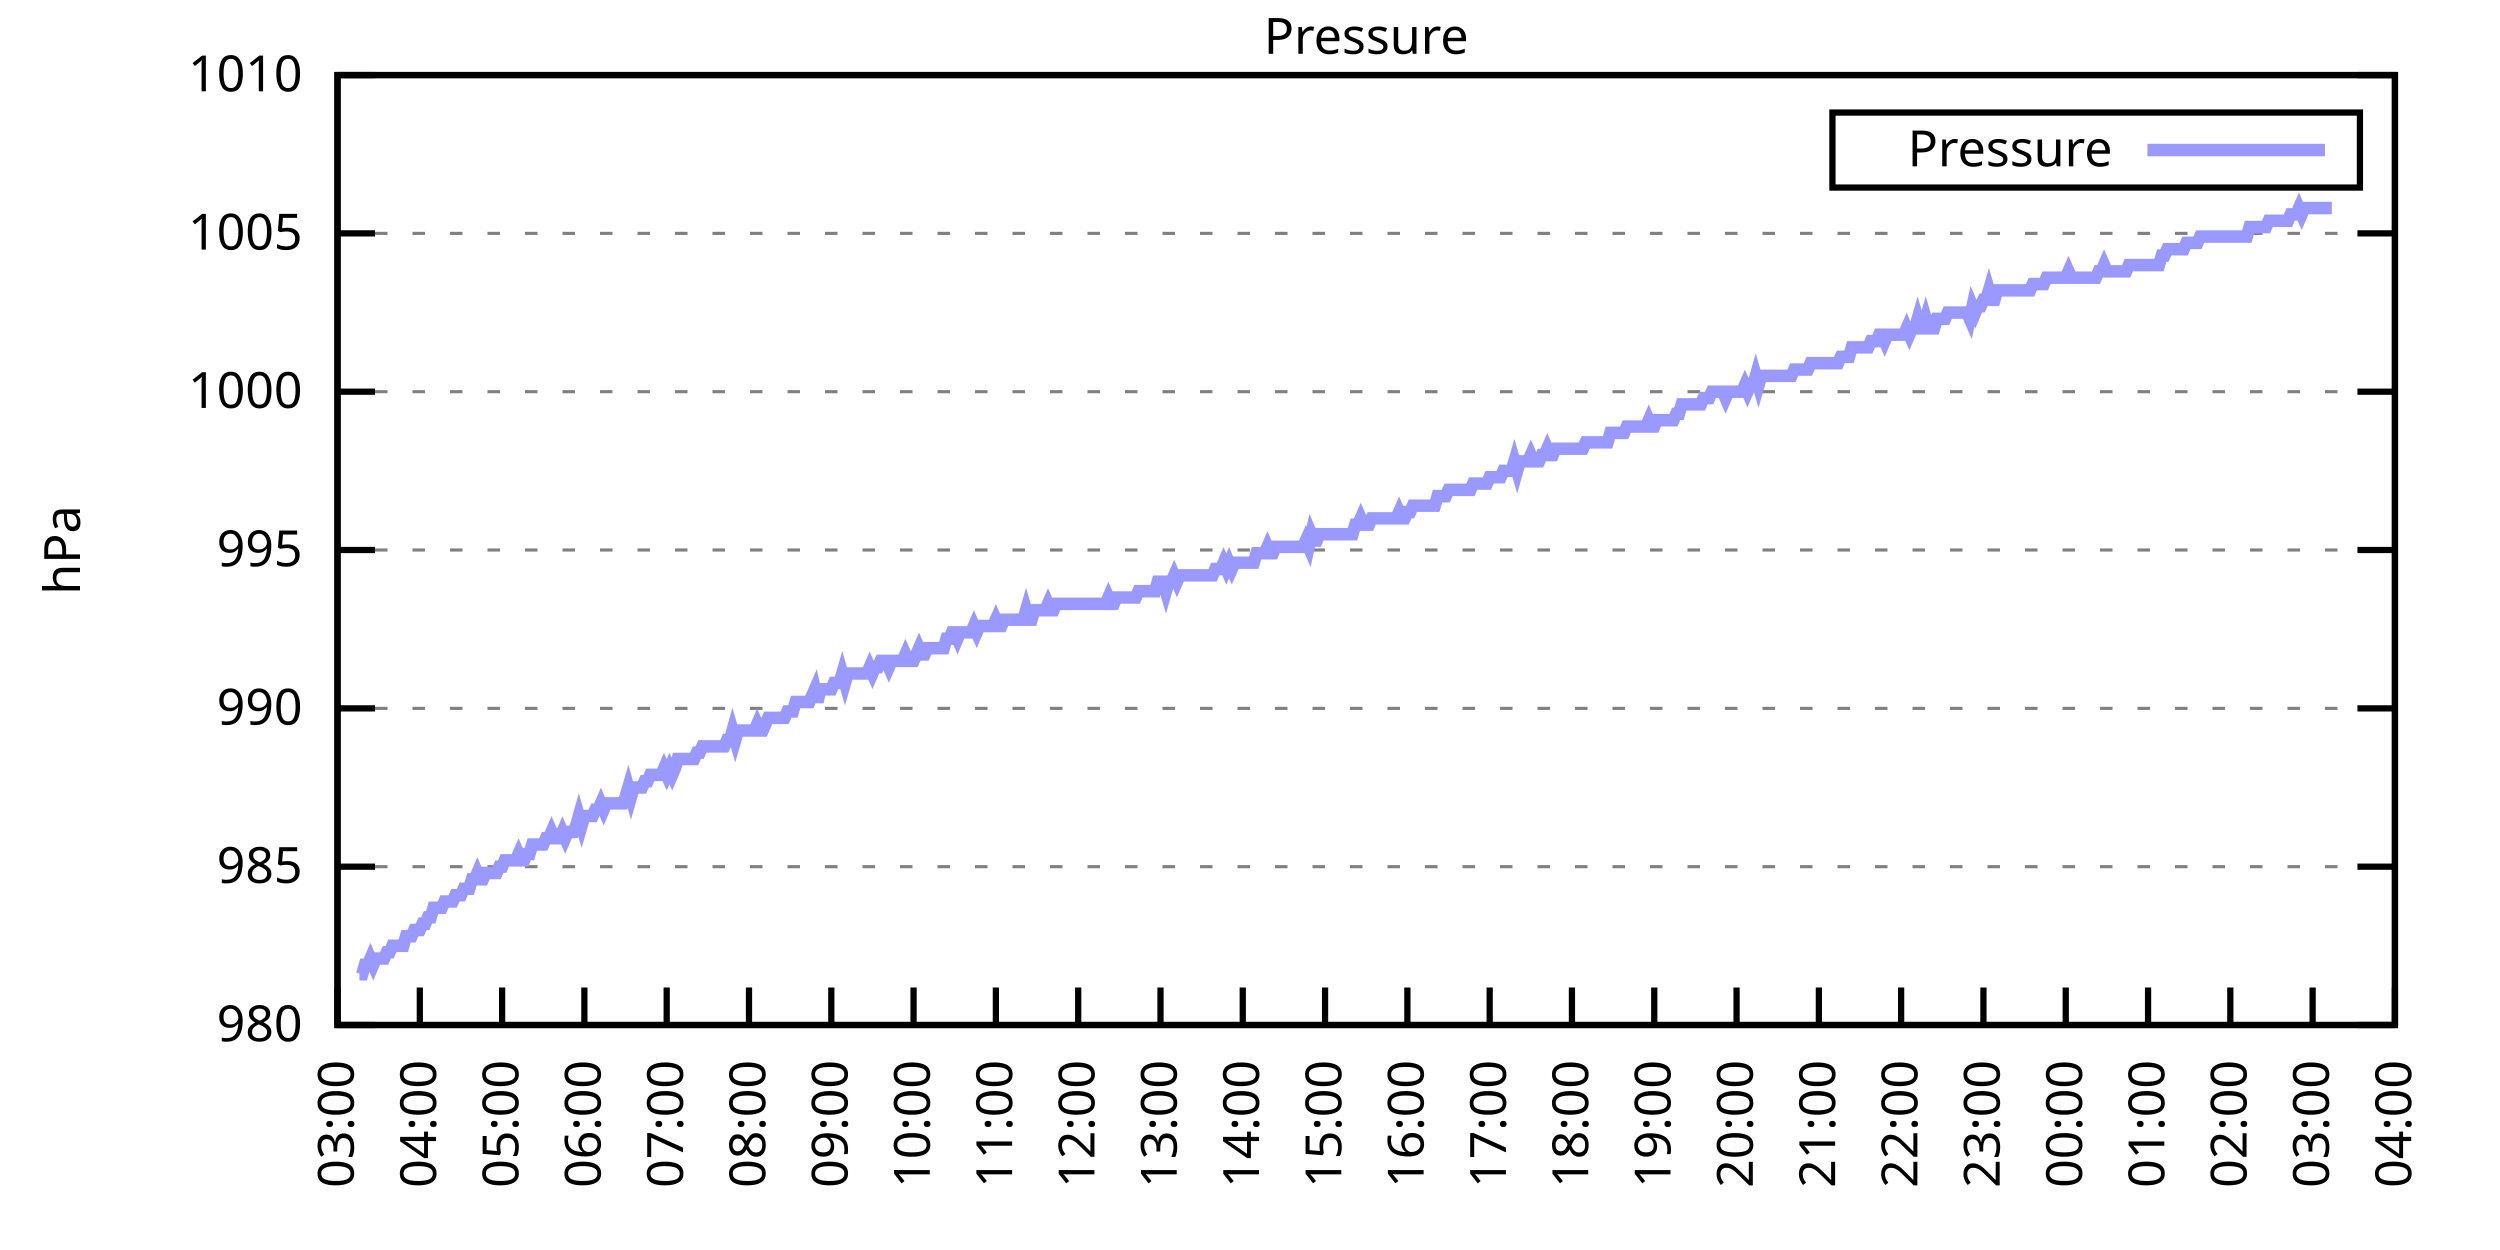
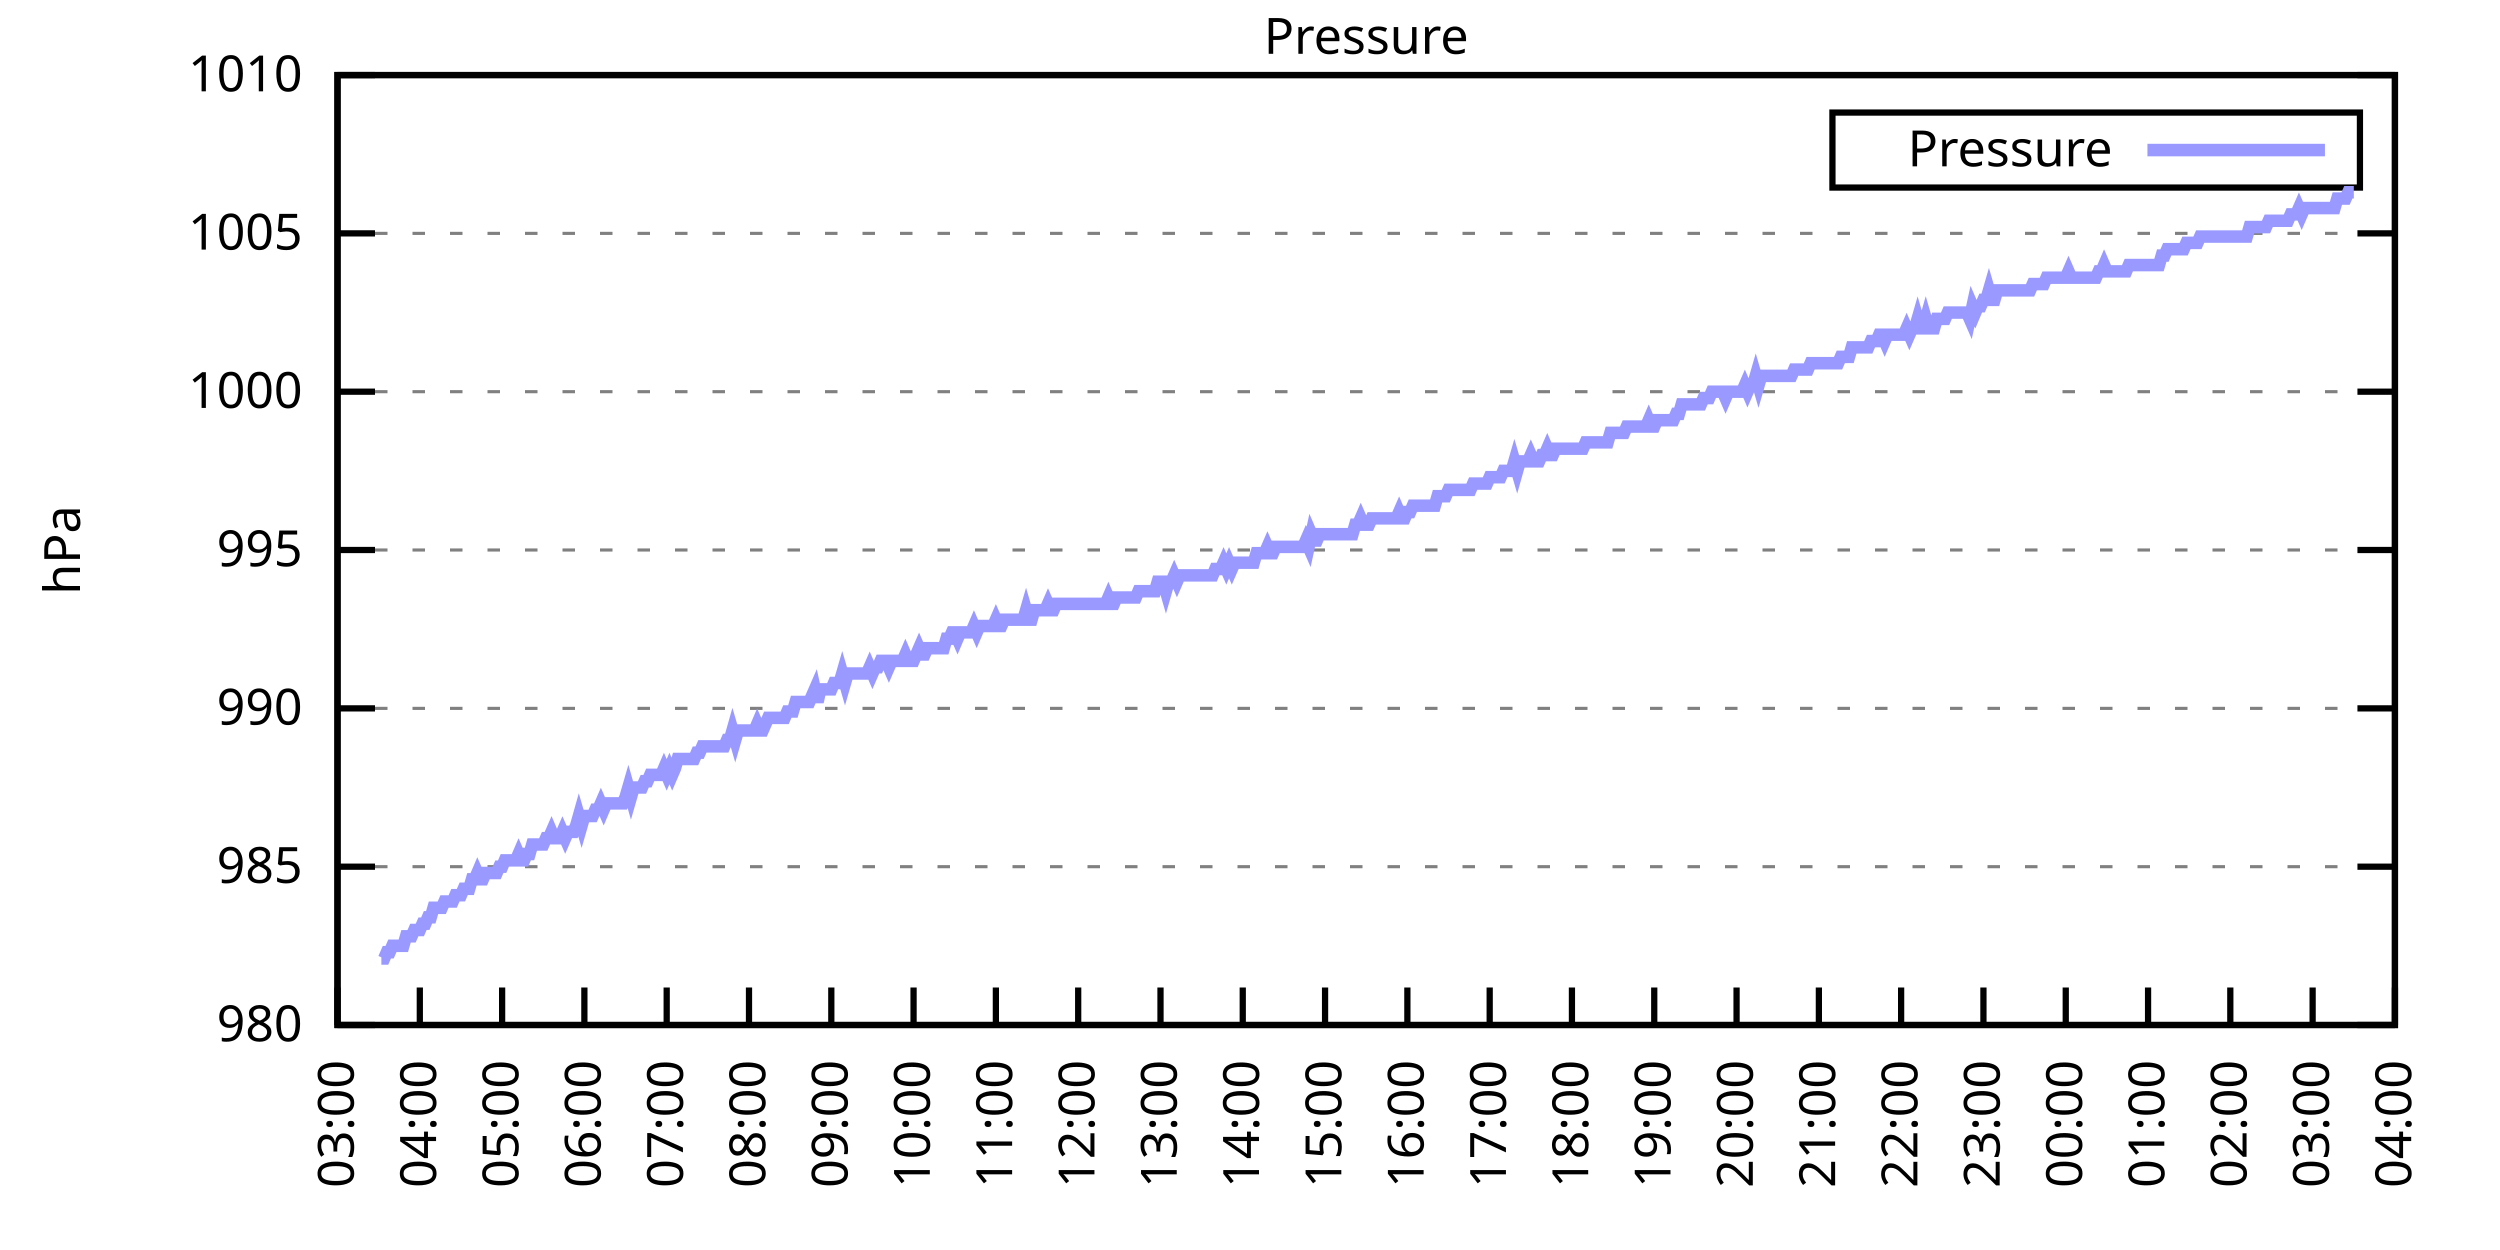
<svg xmlns="http://www.w3.org/2000/svg" xmlns:xlink="http://www.w3.org/1999/xlink" width="400" height="200" viewBox="0 0 400 200">
  <g id="gnuplot_canvas">
    <rect x="0" y="0" width="400" height="200" fill="none" />
    <defs>
      <circle id="gpDot" r="0.5" stroke-width="0.5" stroke="currentColor" />
      <path id="gpPt0" stroke-width="0.333" stroke="currentColor" d="M-1,0 h2 M0,-1 v2" />
      <path id="gpPt1" stroke-width="0.333" stroke="currentColor" d="M-1,-1 L1,1 M1,-1 L-1,1" />
      <path id="gpPt2" stroke-width="0.333" stroke="currentColor" d="M-1,0 L1,0 M0,-1 L0,1 M-1,-1 L1,1 M-1,1 L1,-1" />
      <rect id="gpPt3" stroke-width="0.333" stroke="currentColor" x="-1" y="-1" width="2" height="2" />
      <rect id="gpPt4" stroke-width="0.333" stroke="currentColor" fill="currentColor" x="-1" y="-1" width="2" height="2" />
      <circle id="gpPt5" stroke-width="0.333" stroke="currentColor" cx="0" cy="0" r="1" />
      <use xlink:href="#gpPt5" id="gpPt6" fill="currentColor" stroke="none" />
      <path id="gpPt7" stroke-width="0.333" stroke="currentColor" d="M0,-1.33 L-1.33,0.67 L1.33,0.67 z" />
      <use xlink:href="#gpPt7" id="gpPt8" fill="currentColor" stroke="none" />
      <use xlink:href="#gpPt7" id="gpPt9" stroke="currentColor" transform="rotate(180)" />
      <use xlink:href="#gpPt9" id="gpPt10" fill="currentColor" stroke="none" />
      <use xlink:href="#gpPt3" id="gpPt11" stroke="currentColor" transform="rotate(45)" />
      <use xlink:href="#gpPt11" id="gpPt12" fill="currentColor" stroke="none" />
      <path id="gpPt13" stroke-width="0.333" stroke="currentColor" d="M0,1.330 L1.265,0.411 L0.782,-1.067 L-0.782,-1.076 L-1.265,0.411 z" />
      <use xlink:href="#gpPt13" id="gpPt14" fill="currentColor" stroke="none" />
      <filter id="textbox" filterUnits="objectBoundingBox" x="0" y="0" height="1" width="1">
        <feFlood flood-color="white" flood-opacity="1" result="bgnd" />
        <feComposite in="SourceGraphic" in2="bgnd" operator="atop" />
      </filter>
      <filter id="greybox" filterUnits="objectBoundingBox" x="0" y="0" height="1" width="1">
        <feFlood flood-color="lightgrey" flood-opacity="1" result="grey" />
        <feComposite in="SourceGraphic" in2="grey" operator="atop" />
      </filter>
    </defs>
    <g fill="none" color="white" stroke="currentColor" stroke-width="1.00" stroke-linecap="butt" stroke-linejoin="miter">
</g>
    <g fill="none" color="black" stroke="currentColor" stroke-width="1.00" stroke-linecap="butt" stroke-linejoin="miter">
      <g stroke="none" shape-rendering="crispEdges">
        <polygon fill="rgb(255, 255, 255)" points="54.00,164.00 383.18,164.00 383.18,12.02 54.00,12.02 " />
      </g>
    </g>
    <g fill="none" color="black" stroke="currentColor" stroke-width="1.00" stroke-linecap="butt" stroke-linejoin="miter">
</g>
    <g fill="none" color="black" stroke="black" stroke-width="0.50" stroke-linecap="butt" stroke-linejoin="miter">
</g>
    <g fill="none" color="gray" stroke="currentColor" stroke-width="0.50" stroke-linecap="butt" stroke-linejoin="miter">
      <path stroke="gray" stroke-dasharray="2,4" class="gridline" d="M54.00,164.00 L383.19,164.00  " />
    </g>
    <g fill="none" color="gray" stroke="gray" stroke-width="1.00" stroke-linecap="butt" stroke-linejoin="miter">
</g>
    <g fill="none" color="black" stroke="currentColor" stroke-width="1.00" stroke-linecap="butt" stroke-linejoin="miter">
      <path stroke="black" d="M54.00,164.00 L60.00,164.00 M383.19,164.00 L377.19,164.00  " />
      <g transform="translate(48.40,166.60)" stroke="none" fill="black" font-family="Sans" font-size="8.00" text-anchor="end">
        <text>
          <tspan font-family="Sans"> 980</tspan>
        </text>
      </g>
    </g>
    <g fill="none" color="black" stroke="currentColor" stroke-width="1.00" stroke-linecap="butt" stroke-linejoin="miter">
</g>
    <g fill="none" color="black" stroke="black" stroke-width="0.50" stroke-linecap="butt" stroke-linejoin="miter">
</g>
    <g fill="none" color="gray" stroke="currentColor" stroke-width="0.50" stroke-linecap="butt" stroke-linejoin="miter">
      <path stroke="gray" stroke-dasharray="2,4" class="gridline" d="M54.00,138.67 L383.19,138.67  " />
    </g>
    <g fill="none" color="gray" stroke="gray" stroke-width="1.00" stroke-linecap="butt" stroke-linejoin="miter">
</g>
    <g fill="none" color="black" stroke="currentColor" stroke-width="1.00" stroke-linecap="butt" stroke-linejoin="miter">
      <path stroke="black" d="M54.00,138.67 L60.00,138.67 M383.19,138.67 L377.19,138.67  " />
      <g transform="translate(48.40,141.27)" stroke="none" fill="black" font-family="Sans" font-size="8.00" text-anchor="end">
        <text>
          <tspan font-family="Sans"> 985</tspan>
        </text>
      </g>
    </g>
    <g fill="none" color="black" stroke="currentColor" stroke-width="1.00" stroke-linecap="butt" stroke-linejoin="miter">
</g>
    <g fill="none" color="black" stroke="black" stroke-width="0.50" stroke-linecap="butt" stroke-linejoin="miter">
</g>
    <g fill="none" color="gray" stroke="currentColor" stroke-width="0.50" stroke-linecap="butt" stroke-linejoin="miter">
      <path stroke="gray" stroke-dasharray="2,4" class="gridline" d="M54.00,113.34 L383.19,113.34  " />
    </g>
    <g fill="none" color="gray" stroke="gray" stroke-width="1.00" stroke-linecap="butt" stroke-linejoin="miter">
</g>
    <g fill="none" color="black" stroke="currentColor" stroke-width="1.00" stroke-linecap="butt" stroke-linejoin="miter">
      <path stroke="black" d="M54.00,113.34 L60.00,113.34 M383.19,113.34 L377.19,113.34  " />
      <g transform="translate(48.40,115.94)" stroke="none" fill="black" font-family="Sans" font-size="8.00" text-anchor="end">
        <text>
          <tspan font-family="Sans"> 990</tspan>
        </text>
      </g>
    </g>
    <g fill="none" color="black" stroke="currentColor" stroke-width="1.00" stroke-linecap="butt" stroke-linejoin="miter">
</g>
    <g fill="none" color="black" stroke="black" stroke-width="0.50" stroke-linecap="butt" stroke-linejoin="miter">
</g>
    <g fill="none" color="gray" stroke="currentColor" stroke-width="0.50" stroke-linecap="butt" stroke-linejoin="miter">
      <path stroke="gray" stroke-dasharray="2,4" class="gridline" d="M54.00,88.00 L383.19,88.00  " />
    </g>
    <g fill="none" color="gray" stroke="gray" stroke-width="1.00" stroke-linecap="butt" stroke-linejoin="miter">
</g>
    <g fill="none" color="black" stroke="currentColor" stroke-width="1.00" stroke-linecap="butt" stroke-linejoin="miter">
      <path stroke="black" d="M54.00,88.00 L60.00,88.00 M383.19,88.00 L377.19,88.00  " />
      <g transform="translate(48.40,90.60)" stroke="none" fill="black" font-family="Sans" font-size="8.00" text-anchor="end">
        <text>
          <tspan font-family="Sans"> 995</tspan>
        </text>
      </g>
    </g>
    <g fill="none" color="black" stroke="currentColor" stroke-width="1.00" stroke-linecap="butt" stroke-linejoin="miter">
</g>
    <g fill="none" color="black" stroke="black" stroke-width="0.50" stroke-linecap="butt" stroke-linejoin="miter">
</g>
    <g fill="none" color="gray" stroke="currentColor" stroke-width="0.50" stroke-linecap="butt" stroke-linejoin="miter">
      <path stroke="gray" stroke-dasharray="2,4" class="gridline" d="M54.00,62.67 L383.19,62.67  " />
    </g>
    <g fill="none" color="gray" stroke="gray" stroke-width="1.00" stroke-linecap="butt" stroke-linejoin="miter">
</g>
    <g fill="none" color="black" stroke="currentColor" stroke-width="1.00" stroke-linecap="butt" stroke-linejoin="miter">
      <path stroke="black" d="M54.00,62.67 L60.00,62.67 M383.19,62.67 L377.19,62.67  " />
      <g transform="translate(48.40,65.27)" stroke="none" fill="black" font-family="Sans" font-size="8.00" text-anchor="end">
        <text>
          <tspan font-family="Sans"> 1000</tspan>
        </text>
      </g>
    </g>
    <g fill="none" color="black" stroke="currentColor" stroke-width="1.00" stroke-linecap="butt" stroke-linejoin="miter">
</g>
    <g fill="none" color="black" stroke="black" stroke-width="0.50" stroke-linecap="butt" stroke-linejoin="miter">
</g>
    <g fill="none" color="gray" stroke="currentColor" stroke-width="0.50" stroke-linecap="butt" stroke-linejoin="miter">
      <path stroke="gray" stroke-dasharray="2,4" class="gridline" d="M54.00,37.34 L383.19,37.34  " />
    </g>
    <g fill="none" color="gray" stroke="gray" stroke-width="1.00" stroke-linecap="butt" stroke-linejoin="miter">
</g>
    <g fill="none" color="black" stroke="currentColor" stroke-width="1.00" stroke-linecap="butt" stroke-linejoin="miter">
      <path stroke="black" d="M54.00,37.34 L60.00,37.34 M383.19,37.34 L377.19,37.34  " />
      <g transform="translate(48.40,39.94)" stroke="none" fill="black" font-family="Sans" font-size="8.00" text-anchor="end">
        <text>
          <tspan font-family="Sans"> 1005</tspan>
        </text>
      </g>
    </g>
    <g fill="none" color="black" stroke="currentColor" stroke-width="1.00" stroke-linecap="butt" stroke-linejoin="miter">
</g>
    <g fill="none" color="black" stroke="black" stroke-width="0.50" stroke-linecap="butt" stroke-linejoin="miter">
</g>
    <g fill="none" color="gray" stroke="currentColor" stroke-width="0.50" stroke-linecap="butt" stroke-linejoin="miter">
      <path stroke="gray" stroke-dasharray="2,4" class="gridline" d="M54.00,12.01 L383.19,12.01  " />
    </g>
    <g fill="none" color="gray" stroke="gray" stroke-width="1.00" stroke-linecap="butt" stroke-linejoin="miter">
</g>
    <g fill="none" color="black" stroke="currentColor" stroke-width="1.00" stroke-linecap="butt" stroke-linejoin="miter">
      <path stroke="black" d="M54.00,12.01 L60.00,12.01 M383.19,12.01 L377.19,12.01  " />
      <g transform="translate(48.40,14.61)" stroke="none" fill="black" font-family="Sans" font-size="8.00" text-anchor="end">
        <text>
          <tspan font-family="Sans"> 1010</tspan>
        </text>
      </g>
    </g>
    <g fill="none" color="black" stroke="currentColor" stroke-width="1.00" stroke-linecap="butt" stroke-linejoin="miter">
      <path stroke="black" d="M54.00,164.00 L54.00,158.00  " />
      <g transform="translate(56.60,169.60) rotate(270.00)" stroke="none" fill="black" font-family="Sans" font-size="8.00" text-anchor="end">
        <text>
          <tspan font-family="Sans">03:00</tspan>
        </text>
      </g>
    </g>
    <g fill="none" color="black" stroke="currentColor" stroke-width="1.00" stroke-linecap="butt" stroke-linejoin="miter">
      <path stroke="black" d="M67.17,164.00 L67.17,158.00  " />
      <g transform="translate(69.77,169.60) rotate(270.00)" stroke="none" fill="black" font-family="Sans" font-size="8.00" text-anchor="end">
        <text>
          <tspan font-family="Sans">04:00</tspan>
        </text>
      </g>
    </g>
    <g fill="none" color="black" stroke="currentColor" stroke-width="1.00" stroke-linecap="butt" stroke-linejoin="miter">
      <path stroke="black" d="M80.34,164.00 L80.34,158.00  " />
      <g transform="translate(82.94,169.60) rotate(270.00)" stroke="none" fill="black" font-family="Sans" font-size="8.00" text-anchor="end">
        <text>
          <tspan font-family="Sans">05:00</tspan>
        </text>
      </g>
    </g>
    <g fill="none" color="black" stroke="currentColor" stroke-width="1.00" stroke-linecap="butt" stroke-linejoin="miter">
      <path stroke="black" d="M93.50,164.00 L93.50,158.00  " />
      <g transform="translate(96.10,169.60) rotate(270.00)" stroke="none" fill="black" font-family="Sans" font-size="8.00" text-anchor="end">
        <text>
          <tspan font-family="Sans">06:00</tspan>
        </text>
      </g>
    </g>
    <g fill="none" color="black" stroke="currentColor" stroke-width="1.00" stroke-linecap="butt" stroke-linejoin="miter">
      <path stroke="black" d="M106.67,164.00 L106.67,158.00  " />
      <g transform="translate(109.27,169.60) rotate(270.00)" stroke="none" fill="black" font-family="Sans" font-size="8.00" text-anchor="end">
        <text>
          <tspan font-family="Sans">07:00</tspan>
        </text>
      </g>
    </g>
    <g fill="none" color="black" stroke="currentColor" stroke-width="1.00" stroke-linecap="butt" stroke-linejoin="miter">
      <path stroke="black" d="M119.84,164.00 L119.84,158.00  " />
      <g transform="translate(122.44,169.60) rotate(270.00)" stroke="none" fill="black" font-family="Sans" font-size="8.00" text-anchor="end">
        <text>
          <tspan font-family="Sans">08:00</tspan>
        </text>
      </g>
    </g>
    <g fill="none" color="black" stroke="currentColor" stroke-width="1.00" stroke-linecap="butt" stroke-linejoin="miter">
      <path stroke="black" d="M133.01,164.00 L133.01,158.00  " />
      <g transform="translate(135.61,169.60) rotate(270.00)" stroke="none" fill="black" font-family="Sans" font-size="8.00" text-anchor="end">
        <text>
          <tspan font-family="Sans">09:00</tspan>
        </text>
      </g>
    </g>
    <g fill="none" color="black" stroke="currentColor" stroke-width="1.00" stroke-linecap="butt" stroke-linejoin="miter">
      <path stroke="black" d="M146.17,164.00 L146.17,158.00  " />
      <g transform="translate(148.77,169.60) rotate(270.00)" stroke="none" fill="black" font-family="Sans" font-size="8.00" text-anchor="end">
        <text>
          <tspan font-family="Sans">10:00</tspan>
        </text>
      </g>
    </g>
    <g fill="none" color="black" stroke="currentColor" stroke-width="1.00" stroke-linecap="butt" stroke-linejoin="miter">
      <path stroke="black" d="M159.34,164.00 L159.34,158.00  " />
      <g transform="translate(161.94,169.60) rotate(270.00)" stroke="none" fill="black" font-family="Sans" font-size="8.00" text-anchor="end">
        <text>
          <tspan font-family="Sans">11:00</tspan>
        </text>
      </g>
    </g>
    <g fill="none" color="black" stroke="currentColor" stroke-width="1.00" stroke-linecap="butt" stroke-linejoin="miter">
      <path stroke="black" d="M172.51,164.00 L172.51,158.00  " />
      <g transform="translate(175.11,169.60) rotate(270.00)" stroke="none" fill="black" font-family="Sans" font-size="8.00" text-anchor="end">
        <text>
          <tspan font-family="Sans">12:00</tspan>
        </text>
      </g>
    </g>
    <g fill="none" color="black" stroke="currentColor" stroke-width="1.00" stroke-linecap="butt" stroke-linejoin="miter">
      <path stroke="black" d="M185.68,164.00 L185.68,158.00  " />
      <g transform="translate(188.28,169.60) rotate(270.00)" stroke="none" fill="black" font-family="Sans" font-size="8.00" text-anchor="end">
        <text>
          <tspan font-family="Sans">13:00</tspan>
        </text>
      </g>
    </g>
    <g fill="none" color="black" stroke="currentColor" stroke-width="1.00" stroke-linecap="butt" stroke-linejoin="miter">
      <path stroke="black" d="M198.84,164.00 L198.84,158.00  " />
      <g transform="translate(201.44,169.60) rotate(270.00)" stroke="none" fill="black" font-family="Sans" font-size="8.00" text-anchor="end">
        <text>
          <tspan font-family="Sans">14:00</tspan>
        </text>
      </g>
    </g>
    <g fill="none" color="black" stroke="currentColor" stroke-width="1.00" stroke-linecap="butt" stroke-linejoin="miter">
      <path stroke="black" d="M212.01,164.00 L212.01,158.00  " />
      <g transform="translate(214.61,169.60) rotate(270.00)" stroke="none" fill="black" font-family="Sans" font-size="8.00" text-anchor="end">
        <text>
          <tspan font-family="Sans">15:00</tspan>
        </text>
      </g>
    </g>
    <g fill="none" color="black" stroke="currentColor" stroke-width="1.00" stroke-linecap="butt" stroke-linejoin="miter">
      <path stroke="black" d="M225.18,164.00 L225.18,158.00  " />
      <g transform="translate(227.78,169.60) rotate(270.00)" stroke="none" fill="black" font-family="Sans" font-size="8.00" text-anchor="end">
        <text>
          <tspan font-family="Sans">16:00</tspan>
        </text>
      </g>
    </g>
    <g fill="none" color="black" stroke="currentColor" stroke-width="1.00" stroke-linecap="butt" stroke-linejoin="miter">
      <path stroke="black" d="M238.35,164.00 L238.35,158.00  " />
      <g transform="translate(240.95,169.60) rotate(270.00)" stroke="none" fill="black" font-family="Sans" font-size="8.00" text-anchor="end">
        <text>
          <tspan font-family="Sans">17:00</tspan>
        </text>
      </g>
    </g>
    <g fill="none" color="black" stroke="currentColor" stroke-width="1.00" stroke-linecap="butt" stroke-linejoin="miter">
      <path stroke="black" d="M251.51,164.00 L251.51,158.00  " />
      <g transform="translate(254.11,169.60) rotate(270.00)" stroke="none" fill="black" font-family="Sans" font-size="8.00" text-anchor="end">
        <text>
          <tspan font-family="Sans">18:00</tspan>
        </text>
      </g>
    </g>
    <g fill="none" color="black" stroke="currentColor" stroke-width="1.00" stroke-linecap="butt" stroke-linejoin="miter">
      <path stroke="black" d="M264.68,164.00 L264.68,158.00  " />
      <g transform="translate(267.28,169.60) rotate(270.00)" stroke="none" fill="black" font-family="Sans" font-size="8.00" text-anchor="end">
        <text>
          <tspan font-family="Sans">19:00</tspan>
        </text>
      </g>
    </g>
    <g fill="none" color="black" stroke="currentColor" stroke-width="1.00" stroke-linecap="butt" stroke-linejoin="miter">
      <path stroke="black" d="M277.85,164.00 L277.85,158.00  " />
      <g transform="translate(280.45,169.60) rotate(270.00)" stroke="none" fill="black" font-family="Sans" font-size="8.00" text-anchor="end">
        <text>
          <tspan font-family="Sans">20:00</tspan>
        </text>
      </g>
    </g>
    <g fill="none" color="black" stroke="currentColor" stroke-width="1.00" stroke-linecap="butt" stroke-linejoin="miter">
      <path stroke="black" d="M291.02,164.00 L291.02,158.00  " />
      <g transform="translate(293.62,169.60) rotate(270.00)" stroke="none" fill="black" font-family="Sans" font-size="8.00" text-anchor="end">
        <text>
          <tspan font-family="Sans">21:00</tspan>
        </text>
      </g>
    </g>
    <g fill="none" color="black" stroke="currentColor" stroke-width="1.00" stroke-linecap="butt" stroke-linejoin="miter">
      <path stroke="black" d="M304.18,164.00 L304.18,158.00  " />
      <g transform="translate(306.78,169.60) rotate(270.00)" stroke="none" fill="black" font-family="Sans" font-size="8.00" text-anchor="end">
        <text>
          <tspan font-family="Sans">22:00</tspan>
        </text>
      </g>
    </g>
    <g fill="none" color="black" stroke="currentColor" stroke-width="1.00" stroke-linecap="butt" stroke-linejoin="miter">
      <path stroke="black" d="M317.35,164.00 L317.35,158.00  " />
      <g transform="translate(319.95,169.60) rotate(270.00)" stroke="none" fill="black" font-family="Sans" font-size="8.00" text-anchor="end">
        <text>
          <tspan font-family="Sans">23:00</tspan>
        </text>
      </g>
    </g>
    <g fill="none" color="black" stroke="currentColor" stroke-width="1.00" stroke-linecap="butt" stroke-linejoin="miter">
      <path stroke="black" d="M330.52,164.00 L330.52,158.00  " />
      <g transform="translate(333.12,169.60) rotate(270.00)" stroke="none" fill="black" font-family="Sans" font-size="8.00" text-anchor="end">
        <text>
          <tspan font-family="Sans">00:00</tspan>
        </text>
      </g>
    </g>
    <g fill="none" color="black" stroke="currentColor" stroke-width="1.00" stroke-linecap="butt" stroke-linejoin="miter">
      <path stroke="black" d="M343.69,164.00 L343.69,158.00  " />
      <g transform="translate(346.29,169.60) rotate(270.00)" stroke="none" fill="black" font-family="Sans" font-size="8.00" text-anchor="end">
        <text>
          <tspan font-family="Sans">01:00</tspan>
        </text>
      </g>
    </g>
    <g fill="none" color="black" stroke="currentColor" stroke-width="1.00" stroke-linecap="butt" stroke-linejoin="miter">
      <path stroke="black" d="M356.85,164.00 L356.85,158.00  " />
      <g transform="translate(359.45,169.60) rotate(270.00)" stroke="none" fill="black" font-family="Sans" font-size="8.00" text-anchor="end">
        <text>
          <tspan font-family="Sans">02:00</tspan>
        </text>
      </g>
    </g>
    <g fill="none" color="black" stroke="currentColor" stroke-width="1.00" stroke-linecap="butt" stroke-linejoin="miter">
      <path stroke="black" d="M370.02,164.00 L370.02,158.00  " />
      <g transform="translate(372.62,169.60) rotate(270.00)" stroke="none" fill="black" font-family="Sans" font-size="8.00" text-anchor="end">
        <text>
          <tspan font-family="Sans">03:00</tspan>
        </text>
      </g>
    </g>
    <g fill="none" color="black" stroke="currentColor" stroke-width="1.00" stroke-linecap="butt" stroke-linejoin="miter">
      <path stroke="black" d="M383.19,164.00 L383.19,158.00  " />
      <g transform="translate(385.79,169.60) rotate(270.00)" stroke="none" fill="black" font-family="Sans" font-size="8.00" text-anchor="end">
        <text>
          <tspan font-family="Sans">04:00</tspan>
        </text>
      </g>
    </g>
    <g fill="none" color="black" stroke="currentColor" stroke-width="1.00" stroke-linecap="butt" stroke-linejoin="miter">
</g>
    <g fill="none" color="black" stroke="currentColor" stroke-width="1.00" stroke-linecap="butt" stroke-linejoin="miter">
      <path stroke="black" d="M54.00,12.01 L54.00,164.00 L383.19,164.00 L383.19,12.01 L54.00,12.01 Z  " />
    </g>
    <g fill="none" color="black" stroke="currentColor" stroke-width="1.00" stroke-linecap="butt" stroke-linejoin="miter">
</g>
    <g fill="none" color="black" stroke="currentColor" stroke-width="1.00" stroke-linecap="butt" stroke-linejoin="miter">
      <path stroke="black" d="M293.19,30.01 L293.19,18.01 L377.59,18.01 L377.59,30.01 L293.19,30.01 Z  " />
    </g>
    <g id="Pressure_plot_1">
      <g fill="none" color="white" stroke="black" stroke-width="2.00" stroke-linecap="butt" stroke-linejoin="miter">
</g>
      <g fill="none" color="black" stroke="currentColor" stroke-width="2.00" stroke-linecap="butt" stroke-linejoin="miter">
        <g transform="translate(337.99,26.61)" stroke="none" fill="black" font-family="Sans" font-size="8.00" text-anchor="end">
          <text>
            <tspan font-family="Sans">Pressure</tspan>
          </text>
        </g>
      </g>
      <g fill="none" color="black" stroke="currentColor" stroke-width="2.00" stroke-linecap="butt" stroke-linejoin="miter">
-         <path stroke="rgb(153, 153, 255)" d="M343.59,24.01 L371.99,24.01 M57.51,155.89 L57.95,155.89 L58.39,154.37 L58.83,154.37 L59.27,153.36 L59.71,154.37   L60.14,153.36 L60.58,153.36 L61.02,153.36 L61.46,153.36 L61.90,152.35 L62.34,152.35 L62.78,151.33 L63.22,151.33   L63.66,151.33 L64.10,151.33 L64.53,151.33 L64.97,149.81 L65.41,149.81 L65.85,149.81 L66.29,148.80 L66.73,148.80   L67.17,148.80 L67.61,147.79 L68.05,147.79 L68.48,146.77 L68.92,146.77 L69.36,145.25 L69.80,145.25 L70.24,145.25   L70.68,145.25 L71.12,144.24 L71.56,144.24 L72.00,144.24 L72.43,144.24 L72.87,143.23 L73.31,143.23 L73.75,143.23   L74.19,142.21 L74.63,142.21 L75.07,142.21 L75.51,140.69 L75.95,140.69 L76.38,139.68 L76.82,140.69 L77.26,140.69   L77.70,139.68 L78.14,139.68 L78.58,139.68 L79.02,139.68 L79.46,139.68 L79.90,138.67 L80.34,138.67 L80.77,137.66   L81.21,137.66 L81.65,137.66 L82.09,137.66 L82.53,137.66 L82.97,136.64 L83.41,137.66 L83.85,137.66 L84.29,136.64   L84.72,136.64 L85.16,135.12 L85.60,135.12 L86.04,135.12 L86.48,135.12 L86.92,135.12 L87.36,134.11 L87.80,134.11   L88.24,133.10 L88.67,134.11 L89.11,134.11 L89.55,134.11 L89.99,133.10 L90.43,134.11 L90.87,133.10 L91.31,133.10   L91.75,133.10 L92.19,132.08 L92.62,130.56 L93.06,132.08 L93.50,130.56 L93.94,130.56 L94.38,130.56 L94.82,130.56   L95.26,129.55 L95.70,129.55 L96.14,128.54 L96.58,129.55 L97.01,128.54 L97.45,128.54 L97.89,128.54 L98.33,128.54   L98.77,128.54 L99.21,128.54 L99.65,128.54 L100.09,127.52 L100.53,126.00 L100.96,127.52 L101.40,126.00 L101.84,126.00   L102.28,126.00 L102.72,126.00 L103.16,124.99 L103.60,124.99 L104.04,123.98 L104.48,123.98 L104.91,123.98 L105.35,123.98   L105.79,123.98 L106.23,122.96 L106.67,123.98 L107.11,122.96 L107.55,123.98 L107.99,122.96 L108.43,121.44 L108.87,121.44   L109.30,121.44 L109.74,121.44 L110.18,121.44 L110.62,121.44 L111.06,121.44 L111.50,120.43 L111.94,120.43 L112.38,119.42   L112.82,119.42 L113.25,119.42 L113.69,119.42 L114.13,119.42 L114.57,119.42 L115.01,119.42 L115.45,119.42 L115.89,119.42   L116.33,118.40 L116.77,118.40 L117.20,116.88 L117.64,118.40 L118.08,116.88 L118.52,116.88 L118.96,116.88 L119.40,116.88   L119.84,116.88 L120.28,116.88 L120.72,116.88 L121.15,115.87 L121.59,116.88 L122.03,116.88 L122.47,115.87 L122.91,114.86   L123.35,114.86 L123.79,114.86 L124.23,114.86 L124.67,114.86 L125.11,114.86 L125.54,114.86 L125.98,113.84 L126.42,113.84   L126.86,113.84 L127.30,112.32 L127.74,112.32 L128.18,112.32 L128.62,112.32 L129.06,112.32 L129.49,112.32 L129.93,111.31   L130.37,110.30 L130.81,112.32 L131.25,110.30 L131.69,110.30 L132.13,110.30 L132.57,110.30 L133.01,110.30 L133.44,109.28   L133.88,109.28 L134.32,109.28 L134.76,107.76 L135.20,109.28 L135.64,107.76 L136.08,107.76 L136.52,107.76 L136.96,107.76   L137.39,107.76 L137.83,107.76 L138.27,107.76 L138.71,107.76 L139.15,106.75 L139.59,107.76 L140.03,106.75 L140.47,106.75   L140.91,105.74 L141.35,105.74 L141.78,105.74 L142.22,106.75 L142.66,105.74 L143.10,105.74 L143.54,105.74 L143.98,105.74   L144.42,105.74 L144.86,104.72 L145.30,105.74 L145.73,105.74 L146.17,105.74 L146.61,104.72 L147.05,103.71 L147.49,104.72   L147.93,104.72 L148.37,103.71 L148.81,103.71 L149.25,103.71 L149.68,103.71 L150.12,103.71 L150.56,103.71 L151.00,103.71   L151.44,102.19 L151.88,102.19 L152.32,101.18 L152.76,101.18 L153.20,102.19 L153.63,101.18 L154.07,101.18 L154.51,101.18   L154.95,101.18 L155.39,101.18 L155.83,100.16 L156.27,101.18 L156.71,100.16 L157.15,100.16 L157.59,100.16 L158.02,100.16   L158.46,100.16 L158.90,100.16 L159.34,99.15 L159.78,100.16 L160.22,100.16 L160.66,99.15 L161.10,99.15 L161.54,99.15   L161.97,99.15 L162.41,99.15 L162.85,99.15 L163.29,99.15 L163.73,99.15 L164.17,97.63 L164.61,99.15 L165.05,99.15   L165.49,97.63 L165.92,97.63 L166.36,97.63 L166.80,97.63 L167.24,97.63 L167.68,96.62 L168.12,97.63 L168.56,97.63   L169.00,96.62 L169.44,96.62 L169.87,96.62 L170.31,96.62 L170.75,96.62 L171.19,96.62 L171.63,96.62 L172.07,96.62   L172.51,96.62 L172.95,96.62 L173.39,96.62 L173.83,96.62 L174.26,96.62 L174.70,96.62 L175.14,96.62 L175.58,96.62   L176.02,96.62 L176.46,96.62 L176.90,96.62 L177.34,95.60 L177.78,96.62 L178.21,96.62 L178.65,95.60 L179.09,95.60   L179.53,95.60 L179.97,95.60 L180.41,95.60 L180.85,95.60 L181.29,95.60 L181.73,95.60 L182.16,94.59 L182.60,94.59   L183.04,94.59 L183.48,94.59 L183.92,94.59 L184.36,94.59 L184.80,94.59 L185.24,93.07 L185.68,93.07 L186.11,93.07   L186.55,94.59 L186.99,93.07 L187.43,93.07 L187.87,92.06 L188.31,93.07 L188.75,92.06 L189.19,92.06 L189.63,92.06   L190.07,92.06 L190.50,92.06 L190.94,92.06 L191.38,92.06 L191.82,92.06 L192.26,92.06 L192.70,92.06 L193.14,92.06   L193.58,92.06 L194.02,92.06 L194.45,91.04 L194.89,91.04 L195.33,91.04 L195.77,90.03 L196.21,91.04 L196.65,90.03   L197.09,91.04 L197.53,90.03 L197.97,90.03 L198.40,90.03 L198.84,90.03 L199.28,90.03 L199.72,90.03 L200.16,90.03   L200.60,90.03 L201.04,88.51 L201.48,88.51 L201.92,88.51 L202.35,88.51 L202.79,87.50 L203.23,88.51 L203.67,88.51   L204.11,87.50 L204.55,87.50 L204.99,87.50 L205.43,87.50 L205.87,87.50 L206.31,87.50 L206.74,87.50 L207.18,87.50   L207.62,87.50 L208.06,87.50 L208.50,87.50 L208.94,86.49 L209.38,87.50 L209.82,85.47 L210.26,86.49 L210.69,86.49   L211.13,85.47 L211.57,85.47 L212.01,85.47 L212.45,85.47 L212.89,85.47 L213.33,85.47 L213.77,85.47 L214.21,85.47   L214.64,85.47 L215.08,85.47 L215.52,85.47 L215.96,85.47 L216.40,85.47 L216.84,83.95 L217.28,83.95 L217.72,82.94   L218.16,83.95 L218.60,83.95 L219.03,83.95 L219.47,82.94 L219.91,82.94 L220.35,82.94 L220.79,82.94 L221.23,82.94   L221.67,82.94 L222.11,82.94 L222.55,82.94 L222.98,82.94 L223.42,82.94 L223.86,81.93 L224.30,82.94 L224.74,82.94   L225.18,81.93 L225.62,81.93 L226.06,80.91 L226.50,80.91 L226.93,80.91 L227.37,80.91 L227.81,80.91 L228.25,80.91   L228.69,80.91 L229.13,80.91 L229.57,80.91 L230.01,79.39 L230.45,79.39 L230.88,79.39 L231.32,79.39 L231.76,78.38   L232.20,78.38 L232.64,78.38 L233.08,78.38 L233.52,78.38 L233.96,78.38 L234.40,78.38 L234.84,78.38 L235.27,78.38   L235.71,77.37 L236.15,77.37 L236.59,77.37 L237.03,77.37 L237.47,77.37 L237.91,77.37 L238.35,76.35 L238.79,76.35   L239.22,76.35 L239.66,76.35 L240.10,76.35 L240.54,75.34 L240.98,75.34 L241.42,75.34 L241.86,75.34 L242.30,73.82   L242.74,75.34 L243.17,73.82 L243.61,73.82 L244.05,73.82 L244.49,73.82 L244.93,72.81 L245.37,73.82 L245.81,73.82   L246.25,73.82 L246.69,72.81 L247.12,72.81 L247.56,71.79 L248.00,72.81 L248.44,72.81 L248.88,71.79 L249.32,71.79   L249.76,71.79 L250.20,71.79 L250.64,71.79 L251.08,71.79 L251.51,71.79 L251.95,71.79 L252.39,71.79 L252.83,71.79   L253.27,71.79 L253.71,70.78 L254.15,70.78 L254.59,70.78 L255.03,70.78 L255.46,70.78 L255.90,70.78 L256.34,70.78   L256.78,70.78 L257.22,70.78 L257.66,69.26 L258.10,69.26 L258.54,69.26 L258.98,69.26 L259.41,69.26 L259.85,69.26   L260.29,68.25 L260.73,68.25 L261.17,68.25 L261.61,68.25 L262.05,68.25 L262.49,68.25 L262.93,68.25 L263.36,68.25   L263.80,67.23 L264.24,68.25 L264.68,68.25 L265.12,67.23 L265.56,67.23 L266.00,67.23 L266.44,67.23 L266.88,67.23   L267.32,67.23 L267.75,67.23 L268.19,66.22 L268.63,66.22 L269.07,64.70 L269.51,64.70 L269.95,64.70 L270.39,64.70   L270.83,64.70 L271.27,64.70 L271.70,64.70 L272.14,64.70 L272.58,63.69 L273.02,63.69 L273.46,63.69 L273.90,62.67   L274.34,62.67 L274.78,62.67 L275.22,62.67 L275.65,62.67 L276.09,63.69 L276.53,62.67 L276.97,62.67 L277.41,62.67   L277.85,62.67 L278.29,62.67 L278.73,62.67 L279.17,61.66 L279.60,62.67 L280.04,61.66 L280.48,61.66 L280.92,60.14   L281.36,61.66 L281.80,60.14 L282.24,60.14 L282.68,60.14 L283.12,60.14 L283.56,60.14 L283.99,60.14 L284.43,60.14   L284.87,60.14 L285.31,60.14 L285.75,60.14 L286.19,60.14 L286.63,60.14 L287.07,59.13 L287.51,59.13 L287.94,59.13   L288.38,59.13 L288.82,59.13 L289.26,59.13 L289.70,58.11 L290.14,58.11 L290.58,58.11 L291.02,58.11 L291.46,58.11   L291.89,58.11 L292.33,58.11 L292.77,58.11 L293.21,58.11 L293.65,58.11 L294.09,58.11 L294.53,57.10 L294.97,57.10   L295.41,57.10 L295.84,57.10 L296.28,55.58 L296.72,55.58 L297.16,55.58 L297.60,55.58 L298.04,55.58 L298.48,55.58   L298.92,55.58 L299.36,54.57 L299.80,54.57 L300.23,54.57 L300.67,53.55 L301.11,53.55 L301.55,54.57 L301.99,53.55   L302.43,53.55 L302.87,53.55 L303.31,53.55 L303.75,53.55 L304.18,53.55 L304.62,53.55 L305.06,52.54 L305.50,53.55   L305.94,52.54 L306.38,52.54 L306.82,51.02 L307.26,52.54 L307.70,52.54 L308.13,51.02 L308.57,52.54 L309.01,52.54   L309.45,52.54 L309.89,51.02 L310.33,51.02 L310.77,51.02 L311.21,51.02 L311.65,50.01 L312.08,50.01 L312.52,50.01   L312.96,50.01 L313.40,50.01 L313.84,50.01 L314.28,50.01 L314.72,50.01 L315.16,51.02 L315.60,48.99 L316.04,50.01   L316.47,48.99 L316.91,48.99 L317.35,47.98 L317.79,47.98 L318.23,46.46 L318.67,47.98 L319.11,47.98 L319.55,46.46   L319.99,46.46 L320.42,46.46 L320.86,46.46 L321.30,46.46 L321.74,46.46 L322.18,46.46 L322.62,46.46 L323.06,46.46   L323.50,46.46 L323.94,46.46 L324.37,46.46 L324.81,46.46 L325.25,45.45 L325.69,45.45 L326.13,45.45 L326.57,45.45   L327.01,45.45 L327.45,44.43 L327.89,44.43 L328.33,44.43 L328.76,44.43 L329.20,44.43 L329.64,44.43 L330.08,44.43   L330.52,44.43 L330.96,43.42 L331.40,44.43 L331.84,44.43 L332.28,44.43 L332.71,44.43 L333.15,44.43 L333.59,44.43   L334.03,44.43 L334.47,44.43 L334.91,44.43 L335.35,44.43 L335.79,43.42 L336.23,43.42 L336.66,42.41 L337.10,43.42   L337.54,43.42 L337.98,43.42 L338.42,43.42 L338.86,43.42 L339.30,43.42 L339.74,43.42 L340.18,43.42 L340.61,42.41   L341.05,42.41 L341.49,42.41 L341.93,42.41 L342.37,42.41 L342.81,42.41 L343.25,42.41 L343.69,42.41 L344.13,42.41   L344.57,42.41 L345.00,42.41 L345.44,42.41 L345.88,40.89 L346.32,40.89 L346.76,39.87 L347.20,39.87 L347.64,39.87   L348.08,39.87 L348.52,39.87 L348.95,39.87 L349.39,39.87 L349.83,38.86 L350.27,38.86 L350.71,38.86 L351.15,38.86   L351.59,38.86 L352.03,37.85 L352.47,37.85 L352.90,37.85 L353.34,37.85 L353.78,37.85 L354.22,37.85 L354.66,37.85   L355.10,37.85 L355.54,37.85 L355.98,37.85 L356.42,37.85 L356.85,37.85 L357.29,37.85 L357.73,37.85 L358.17,37.85   L358.61,37.85 L359.05,37.85 L359.49,37.85 L359.93,36.33 L360.37,36.33 L360.81,36.33 L361.24,36.33 L361.68,36.33   L362.12,36.33 L362.56,36.33 L363.00,35.32 L363.44,35.32 L363.88,35.32 L364.32,35.32 L364.76,35.32 L365.19,35.32   L365.63,35.32 L366.07,35.32 L366.51,34.30 L366.95,34.30 L367.39,34.30 L367.83,33.29 L368.27,34.30 L368.71,33.29   L369.14,33.29 L369.58,33.29 L370.02,33.29 L370.46,33.29 L370.90,33.29 L371.34,33.29 L371.78,33.29 L372.22,33.29   L372.66,33.29 L373.09,33.29  " />
+         <path stroke="rgb(153, 153, 255)" d="M343.59,24.01 L371.99,24.01 M61.02,153.36 L61.46,153.36 L61.90,152.35 L62.34,152.35 L62.78,151.33 L63.22,151.33   L63.66,151.33 L64.10,151.33 L64.53,151.33 L64.97,149.81 L65.41,149.81 L65.85,149.81 L66.29,148.80 L66.73,148.80   L67.17,148.80 L67.61,147.79 L68.05,147.79 L68.48,146.77 L68.92,146.77 L69.36,145.25 L69.80,145.25 L70.24,145.25   L70.68,145.25 L71.12,144.24 L71.56,144.24 L72.00,144.24 L72.43,144.24 L72.87,143.23 L73.31,143.23 L73.75,143.23   L74.19,142.21 L74.63,142.21 L75.07,142.21 L75.51,140.69 L75.95,140.69 L76.38,139.68 L76.82,140.69 L77.26,140.69   L77.70,139.68 L78.14,139.68 L78.58,139.68 L79.02,139.68 L79.46,139.68 L79.90,138.67 L80.34,138.67 L80.77,137.66   L81.21,137.66 L81.65,137.66 L82.09,137.66 L82.53,137.66 L82.97,136.64 L83.41,137.66 L83.85,137.66 L84.29,136.64   L84.72,136.64 L85.16,135.12 L85.60,135.12 L86.04,135.12 L86.48,135.12 L86.92,135.12 L87.36,134.11 L87.80,134.11   L88.24,133.10 L88.67,134.11 L89.11,134.11 L89.55,134.11 L89.99,133.10 L90.43,134.11 L90.87,133.10 L91.31,133.10   L91.75,133.10 L92.19,132.08 L92.62,130.56 L93.06,132.08 L93.50,130.56 L93.94,130.56 L94.38,130.56 L94.82,130.56   L95.26,129.55 L95.70,129.55 L96.14,128.54 L96.58,129.55 L97.01,128.54 L97.45,128.54 L97.89,128.54 L98.33,128.54   L98.77,128.54 L99.21,128.54 L99.65,128.54 L100.09,127.52 L100.53,126.00 L100.96,127.52 L101.40,126.00 L101.84,126.00   L102.28,126.00 L102.72,126.00 L103.16,124.99 L103.60,124.99 L104.04,123.98 L104.48,123.98 L104.91,123.98 L105.35,123.98   L105.79,123.98 L106.23,122.96 L106.67,123.98 L107.11,122.96 L107.55,123.98 L107.99,122.96 L108.43,121.44 L108.87,121.44   L109.30,121.44 L109.74,121.44 L110.18,121.44 L110.62,121.44 L111.06,121.44 L111.50,120.43 L111.94,120.43 L112.38,119.42   L112.82,119.42 L113.25,119.42 L113.69,119.42 L114.13,119.42 L114.57,119.42 L115.01,119.42 L115.45,119.42 L115.89,119.42   L116.33,118.40 L116.77,118.40 L117.20,116.88 L117.64,118.40 L118.08,116.88 L118.52,116.88 L118.96,116.88 L119.40,116.88   L119.84,116.88 L120.28,116.88 L120.72,116.88 L121.15,115.87 L121.59,116.88 L122.03,116.88 L122.47,115.87 L122.91,114.86   L123.35,114.86 L123.79,114.86 L124.23,114.86 L124.67,114.86 L125.11,114.86 L125.54,114.86 L125.98,113.84 L126.42,113.84   L126.86,113.84 L127.30,112.32 L127.74,112.32 L128.18,112.32 L128.62,112.32 L129.06,112.32 L129.49,112.32 L129.93,111.31   L130.37,110.30 L130.81,112.32 L131.25,110.30 L131.69,110.30 L132.13,110.30 L132.57,110.30 L133.01,110.30 L133.44,109.28   L133.88,109.28 L134.32,109.28 L134.76,107.76 L135.20,109.28 L135.64,107.76 L136.08,107.76 L136.52,107.76 L136.96,107.76   L137.39,107.76 L137.83,107.76 L138.27,107.76 L138.71,107.76 L139.15,106.75 L139.59,107.76 L140.03,106.75 L140.47,106.75   L140.91,105.74 L141.35,105.74 L141.78,105.74 L142.22,106.75 L142.66,105.74 L143.10,105.74 L143.54,105.74 L143.98,105.74   L144.42,105.74 L144.86,104.72 L145.30,105.74 L145.73,105.74 L146.17,105.74 L146.61,104.72 L147.05,103.71 L147.49,104.72   L147.93,104.72 L148.37,103.71 L148.81,103.71 L149.25,103.71 L149.68,103.71 L150.12,103.71 L150.56,103.71 L151.00,103.71   L151.44,102.19 L151.88,102.19 L152.32,101.18 L152.76,101.18 L153.20,102.19 L153.63,101.18 L154.07,101.18 L154.51,101.18   L154.95,101.18 L155.39,101.18 L155.83,100.16 L156.27,101.18 L156.71,100.16 L157.15,100.16 L157.59,100.16 L158.02,100.16   L158.46,100.16 L158.90,100.16 L159.34,99.15 L159.78,100.16 L160.22,100.16 L160.66,99.15 L161.10,99.15 L161.54,99.15   L161.97,99.15 L162.41,99.15 L162.85,99.15 L163.29,99.15 L163.73,99.15 L164.17,97.63 L164.61,99.15 L165.05,99.15   L165.49,97.63 L165.92,97.63 L166.36,97.63 L166.80,97.63 L167.24,97.63 L167.68,96.62 L168.12,97.63 L168.56,97.63   L169.00,96.62 L169.44,96.62 L169.87,96.62 L170.31,96.62 L170.75,96.62 L171.19,96.62 L171.63,96.62 L172.07,96.62   L172.51,96.62 L172.95,96.62 L173.39,96.62 L173.83,96.62 L174.26,96.62 L174.70,96.62 L175.14,96.62 L175.58,96.62   L176.02,96.62 L176.46,96.62 L176.90,96.62 L177.34,95.60 L177.78,96.62 L178.21,96.62 L178.65,95.60 L179.09,95.60   L179.53,95.60 L179.97,95.60 L180.41,95.60 L180.85,95.60 L181.29,95.60 L181.73,95.60 L182.16,94.59 L182.60,94.59   L183.04,94.59 L183.48,94.59 L183.92,94.59 L184.36,94.59 L184.80,94.59 L185.24,93.07 L185.68,93.07 L186.11,93.07   L186.55,94.59 L186.99,93.07 L187.43,93.07 L187.87,92.06 L188.31,93.07 L188.75,92.06 L189.19,92.06 L189.63,92.06   L190.07,92.06 L190.50,92.06 L190.94,92.06 L191.38,92.06 L191.82,92.06 L192.26,92.06 L192.70,92.06 L193.14,92.06   L193.58,92.06 L194.02,92.06 L194.45,91.04 L194.89,91.04 L195.33,91.04 L195.77,90.03 L196.21,91.04 L196.65,90.03   L197.09,91.04 L197.53,90.03 L197.97,90.03 L198.40,90.03 L198.84,90.03 L199.28,90.03 L199.72,90.03 L200.16,90.03   L200.60,90.03 L201.04,88.51 L201.48,88.51 L201.92,88.51 L202.35,88.51 L202.79,87.50 L203.23,88.51 L203.67,88.51   L204.11,87.50 L204.55,87.50 L204.99,87.50 L205.43,87.50 L205.87,87.50 L206.31,87.50 L206.74,87.50 L207.18,87.50   L207.62,87.50 L208.06,87.50 L208.50,87.50 L208.94,86.49 L209.38,87.50 L209.82,85.47 L210.26,86.49 L210.69,86.49   L211.13,85.47 L211.57,85.47 L212.01,85.47 L212.45,85.47 L212.89,85.47 L213.33,85.47 L213.77,85.47 L214.21,85.47   L214.64,85.47 L215.08,85.47 L215.52,85.47 L215.96,85.47 L216.40,85.47 L216.84,83.95 L217.28,83.95 L217.72,82.94   L218.16,83.95 L218.60,83.95 L219.03,83.95 L219.47,82.94 L219.91,82.94 L220.35,82.94 L220.79,82.94 L221.23,82.94   L221.67,82.94 L222.11,82.94 L222.55,82.94 L222.98,82.94 L223.42,82.94 L223.86,81.93 L224.30,82.94 L224.74,82.94   L225.18,81.93 L225.62,81.93 L226.06,80.91 L226.50,80.91 L226.93,80.91 L227.37,80.91 L227.81,80.91 L228.25,80.91   L228.69,80.91 L229.13,80.91 L229.57,80.91 L230.01,79.39 L230.45,79.39 L230.88,79.39 L231.32,79.39 L231.76,78.38   L232.20,78.38 L232.64,78.38 L233.08,78.38 L233.52,78.38 L233.96,78.38 L234.40,78.38 L234.84,78.38 L235.27,78.38   L235.71,77.37 L236.15,77.37 L236.59,77.37 L237.03,77.37 L237.47,77.37 L237.91,77.37 L238.35,76.35 L238.79,76.35   L239.22,76.35 L239.66,76.35 L240.10,76.35 L240.54,75.34 L240.98,75.34 L241.42,75.34 L241.86,75.34 L242.30,73.82   L242.74,75.34 L243.17,73.82 L243.61,73.82 L244.05,73.82 L244.49,73.82 L244.93,72.81 L245.37,73.82 L245.81,73.82   L246.25,73.82 L246.69,72.81 L247.12,72.81 L247.56,71.79 L248.00,72.81 L248.44,72.81 L248.88,71.79 L249.32,71.79   L249.76,71.79 L250.20,71.79 L250.64,71.79 L251.08,71.79 L251.51,71.79 L251.95,71.79 L252.39,71.79 L252.83,71.79   L253.27,71.79 L253.71,70.78 L254.15,70.78 L254.59,70.78 L255.03,70.78 L255.46,70.78 L255.90,70.78 L256.34,70.78   L256.78,70.78 L257.22,70.78 L257.66,69.26 L258.10,69.26 L258.54,69.26 L258.98,69.26 L259.41,69.26 L259.85,69.26   L260.29,68.25 L260.73,68.25 L261.17,68.25 L261.61,68.25 L262.05,68.25 L262.49,68.25 L262.93,68.25 L263.36,68.25   L263.80,67.23 L264.24,68.25 L264.68,68.25 L265.12,67.23 L265.56,67.23 L266.00,67.23 L266.44,67.23 L266.88,67.23   L267.32,67.23 L267.75,67.23 L268.19,66.22 L268.63,66.22 L269.07,64.70 L269.51,64.70 L269.95,64.70 L270.39,64.70   L270.83,64.70 L271.27,64.70 L271.70,64.70 L272.14,64.70 L272.58,63.69 L273.02,63.69 L273.46,63.69 L273.90,62.67   L274.34,62.67 L274.78,62.67 L275.22,62.67 L275.65,62.67 L276.09,63.69 L276.53,62.67 L276.97,62.67 L277.41,62.67   L277.85,62.67 L278.29,62.67 L278.73,62.67 L279.17,61.66 L279.60,62.67 L280.04,61.66 L280.48,61.66 L280.92,60.14   L281.36,61.66 L281.80,60.14 L282.24,60.14 L282.68,60.14 L283.12,60.14 L283.56,60.14 L283.99,60.14 L284.43,60.14   L284.87,60.14 L285.31,60.14 L285.75,60.14 L286.19,60.14 L286.63,60.14 L287.07,59.13 L287.51,59.13 L287.94,59.13   L288.38,59.13 L288.82,59.13 L289.26,59.13 L289.70,58.11 L290.14,58.11 L290.58,58.11 L291.02,58.11 L291.46,58.11   L291.89,58.11 L292.33,58.11 L292.77,58.11 L293.21,58.11 L293.65,58.11 L294.09,58.11 L294.53,57.10 L294.97,57.10   L295.41,57.10 L295.84,57.10 L296.28,55.58 L296.72,55.58 L297.16,55.58 L297.60,55.58 L298.04,55.58 L298.48,55.58   L298.92,55.58 L299.36,54.57 L299.80,54.57 L300.23,54.57 L300.67,53.55 L301.11,53.55 L301.55,54.57 L301.99,53.55   L302.43,53.55 L302.87,53.55 L303.31,53.55 L303.75,53.55 L304.18,53.55 L304.62,53.55 L305.06,52.54 L305.50,53.55   L305.94,52.54 L306.38,52.54 L306.82,51.02 L307.26,52.54 L307.70,52.54 L308.13,51.02 L308.57,52.54 L309.01,52.54   L309.45,52.54 L309.89,51.02 L310.33,51.02 L310.77,51.02 L311.21,51.02 L311.65,50.01 L312.08,50.01 L312.52,50.01   L312.96,50.01 L313.40,50.01 L313.84,50.01 L314.28,50.01 L314.72,50.01 L315.16,51.02 L315.60,48.99 L316.04,50.01   L316.47,48.99 L316.91,48.99 L317.35,47.98 L317.79,47.98 L318.23,46.46 L318.67,47.98 L319.11,47.98 L319.55,46.46   L319.99,46.46 L320.42,46.46 L320.86,46.46 L321.30,46.46 L321.74,46.46 L322.18,46.46 L322.62,46.46 L323.06,46.46   L323.50,46.46 L323.94,46.46 L324.37,46.46 L324.81,46.46 L325.25,45.45 L325.69,45.45 L326.13,45.45 L326.57,45.45   L327.01,45.45 L327.45,44.43 L327.89,44.43 L328.33,44.43 L328.76,44.43 L329.20,44.43 L329.64,44.43 L330.08,44.43   L330.52,44.43 L330.96,43.42 L331.40,44.43 L331.84,44.43 L332.28,44.43 L332.71,44.43 L333.15,44.43 L333.59,44.43   L334.03,44.43 L334.47,44.43 L334.91,44.43 L335.35,44.43 L335.79,43.42 L336.23,43.42 L336.66,42.41 L337.10,43.42   L337.54,43.42 L337.98,43.42 L338.42,43.42 L338.86,43.42 L339.30,43.42 L339.74,43.42 L340.18,43.42 L340.61,42.41   L341.05,42.41 L341.49,42.41 L341.93,42.41 L342.37,42.41 L342.81,42.41 L343.25,42.41 L343.69,42.41 L344.13,42.41   L344.57,42.41 L345.00,42.41 L345.44,42.41 L345.88,40.89 L346.32,40.89 L346.76,39.87 L347.20,39.87 L347.64,39.87   L348.08,39.87 L348.52,39.87 L348.95,39.87 L349.39,39.87 L349.83,38.86 L350.27,38.86 L350.71,38.86 L351.15,38.86   L351.59,38.86 L352.03,37.85 L352.47,37.85 L352.90,37.85 L353.34,37.85 L353.78,37.85 L354.22,37.85 L354.66,37.85   L355.10,37.85 L355.54,37.85 L355.98,37.85 L356.42,37.85 L356.85,37.85 L357.29,37.85 L357.73,37.85 L358.17,37.85   L358.61,37.85 L359.05,37.85 L359.49,37.85 L359.93,36.33 L360.37,36.33 L360.81,36.33 L361.24,36.33 L361.68,36.33   L362.12,36.33 L362.56,36.33 L363.00,35.32 L363.44,35.32 L363.88,35.32 L364.32,35.32 L364.76,35.32 L365.19,35.32   L365.63,35.32 L366.07,35.32 L366.51,34.30 L366.95,34.30 L367.39,34.30 L367.83,33.29 L368.27,34.30 L368.71,33.29   L369.14,33.29 L369.58,33.29 L370.02,33.29 L370.46,33.29 L370.90,33.29 L371.34,33.29 L371.78,33.29 L372.22,33.29   L372.66,33.29 L373.09,33.29 L373.53,33.29 L373.97,31.77 L374.41,31.77 L374.85,31.77 L375.29,31.77 L375.73,30.76   L376.17,30.76 L376.61,30.76  " />
      </g>
    </g>
    <g fill="none" color="black" stroke="currentColor" stroke-width="2.00" stroke-linecap="butt" stroke-linejoin="miter">
</g>
    <g fill="none" color="black" stroke="black" stroke-width="1.00" stroke-linecap="butt" stroke-linejoin="miter">
</g>
    <g fill="none" color="black" stroke="currentColor" stroke-width="1.00" stroke-linecap="butt" stroke-linejoin="miter">
      <path stroke="black" d="M54.00,12.01 L54.00,164.00 L383.19,164.00 L383.19,12.01 L54.00,12.01 Z  " />
      <g transform="translate(12.80,88.01) rotate(270.00)" stroke="none" fill="black" font-family="Sans" font-size="8.00" text-anchor="middle">
        <text>
          <tspan font-family="Sans">hPa</tspan>
        </text>
      </g>
    </g>
    <g fill="none" color="black" stroke="currentColor" stroke-width="1.00" stroke-linecap="butt" stroke-linejoin="miter">
</g>
    <g fill="none" color="black" stroke="currentColor" stroke-width="1.00" stroke-linecap="butt" stroke-linejoin="miter">
      <g transform="translate(218.59,8.61)" stroke="none" fill="black" font-family="Sans" font-size="8.00" text-anchor="middle">
        <text>
          <tspan font-family="Sans">Pressure</tspan>
        </text>
      </g>
    </g>
    <g fill="none" color="black" stroke="currentColor" stroke-width="1.00" stroke-linecap="butt" stroke-linejoin="miter">
</g>
  </g>
</svg>
